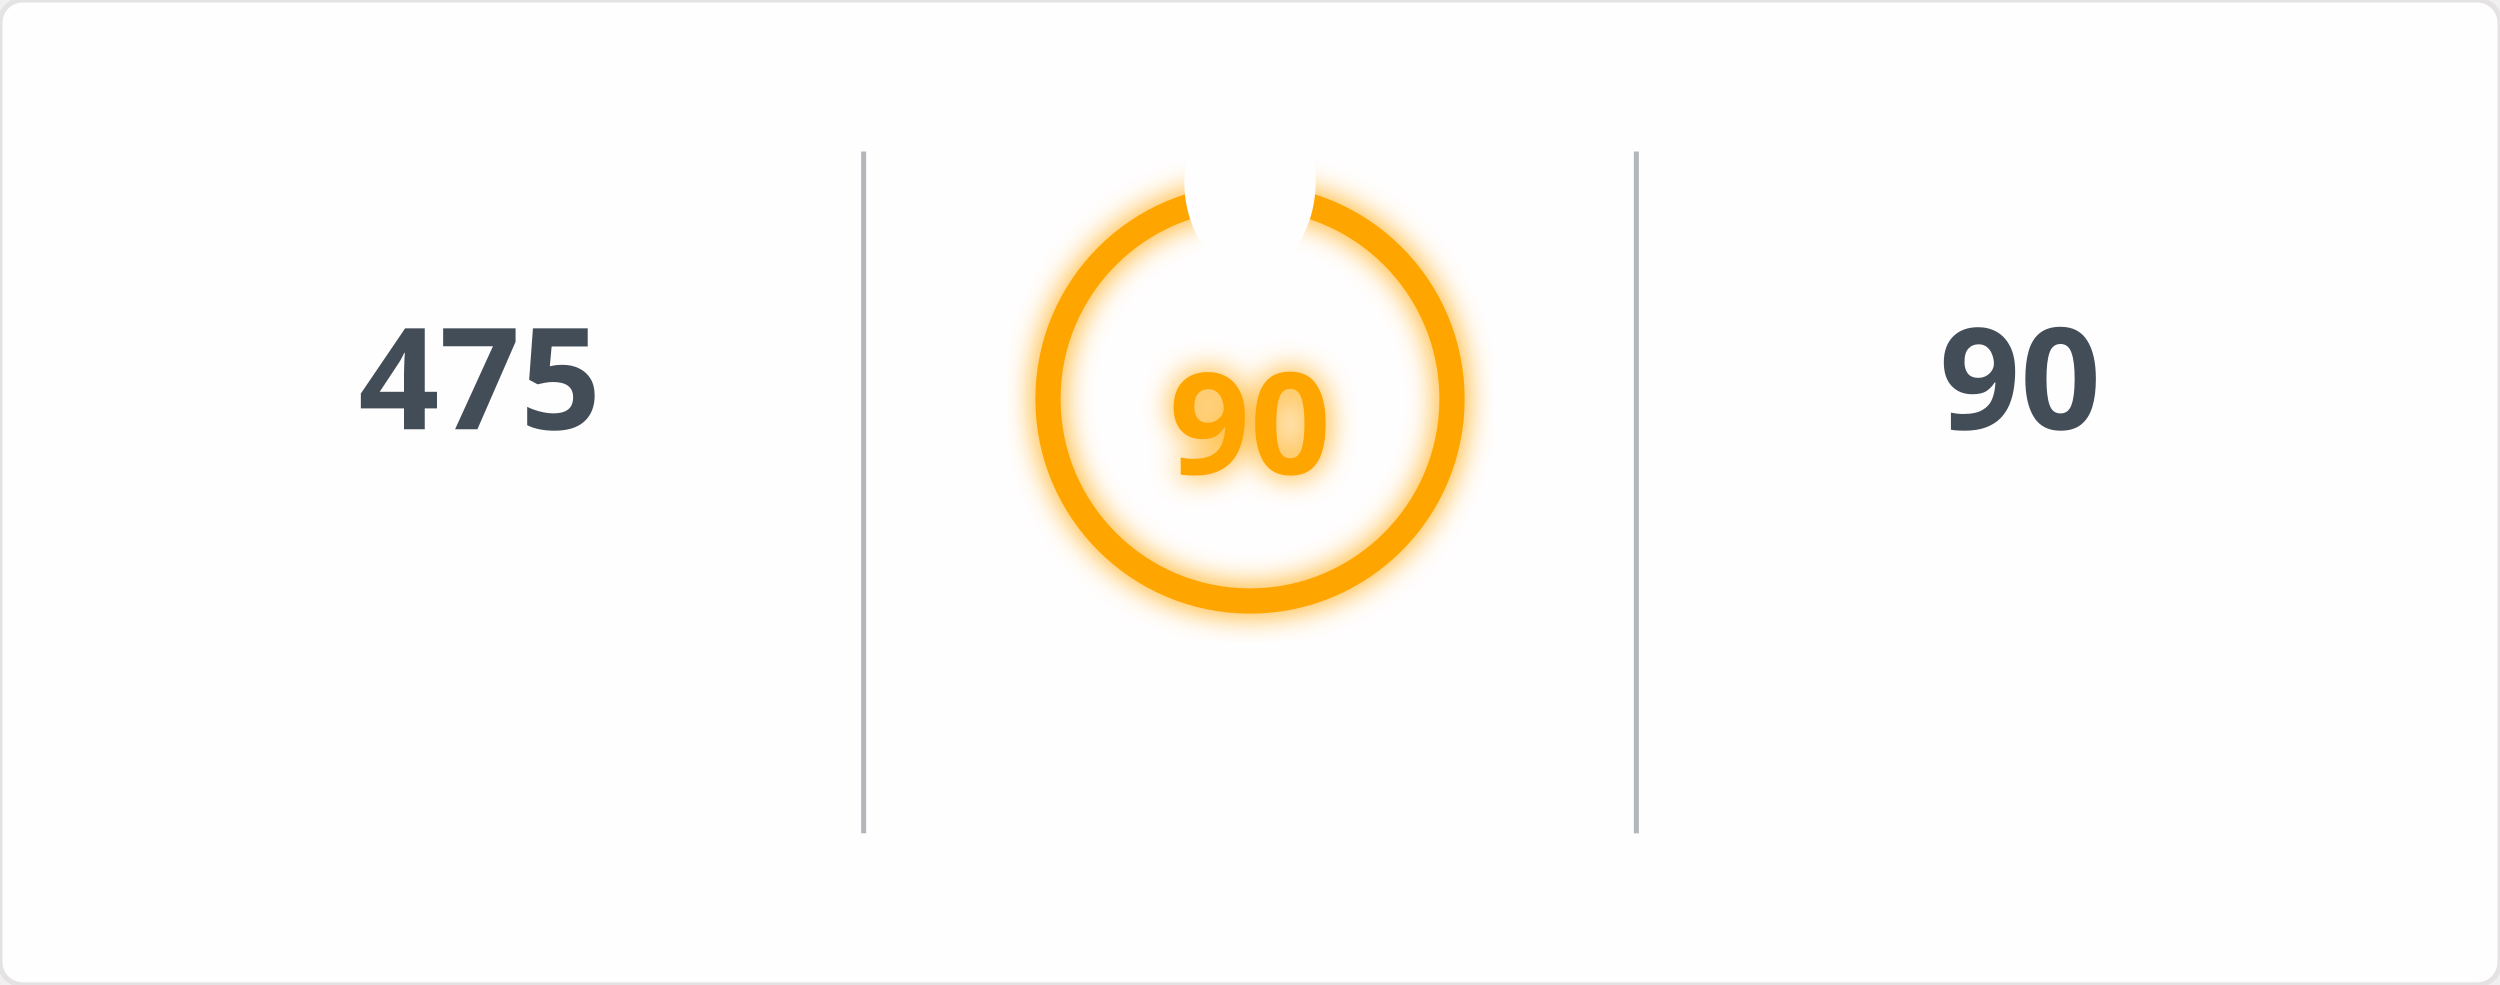
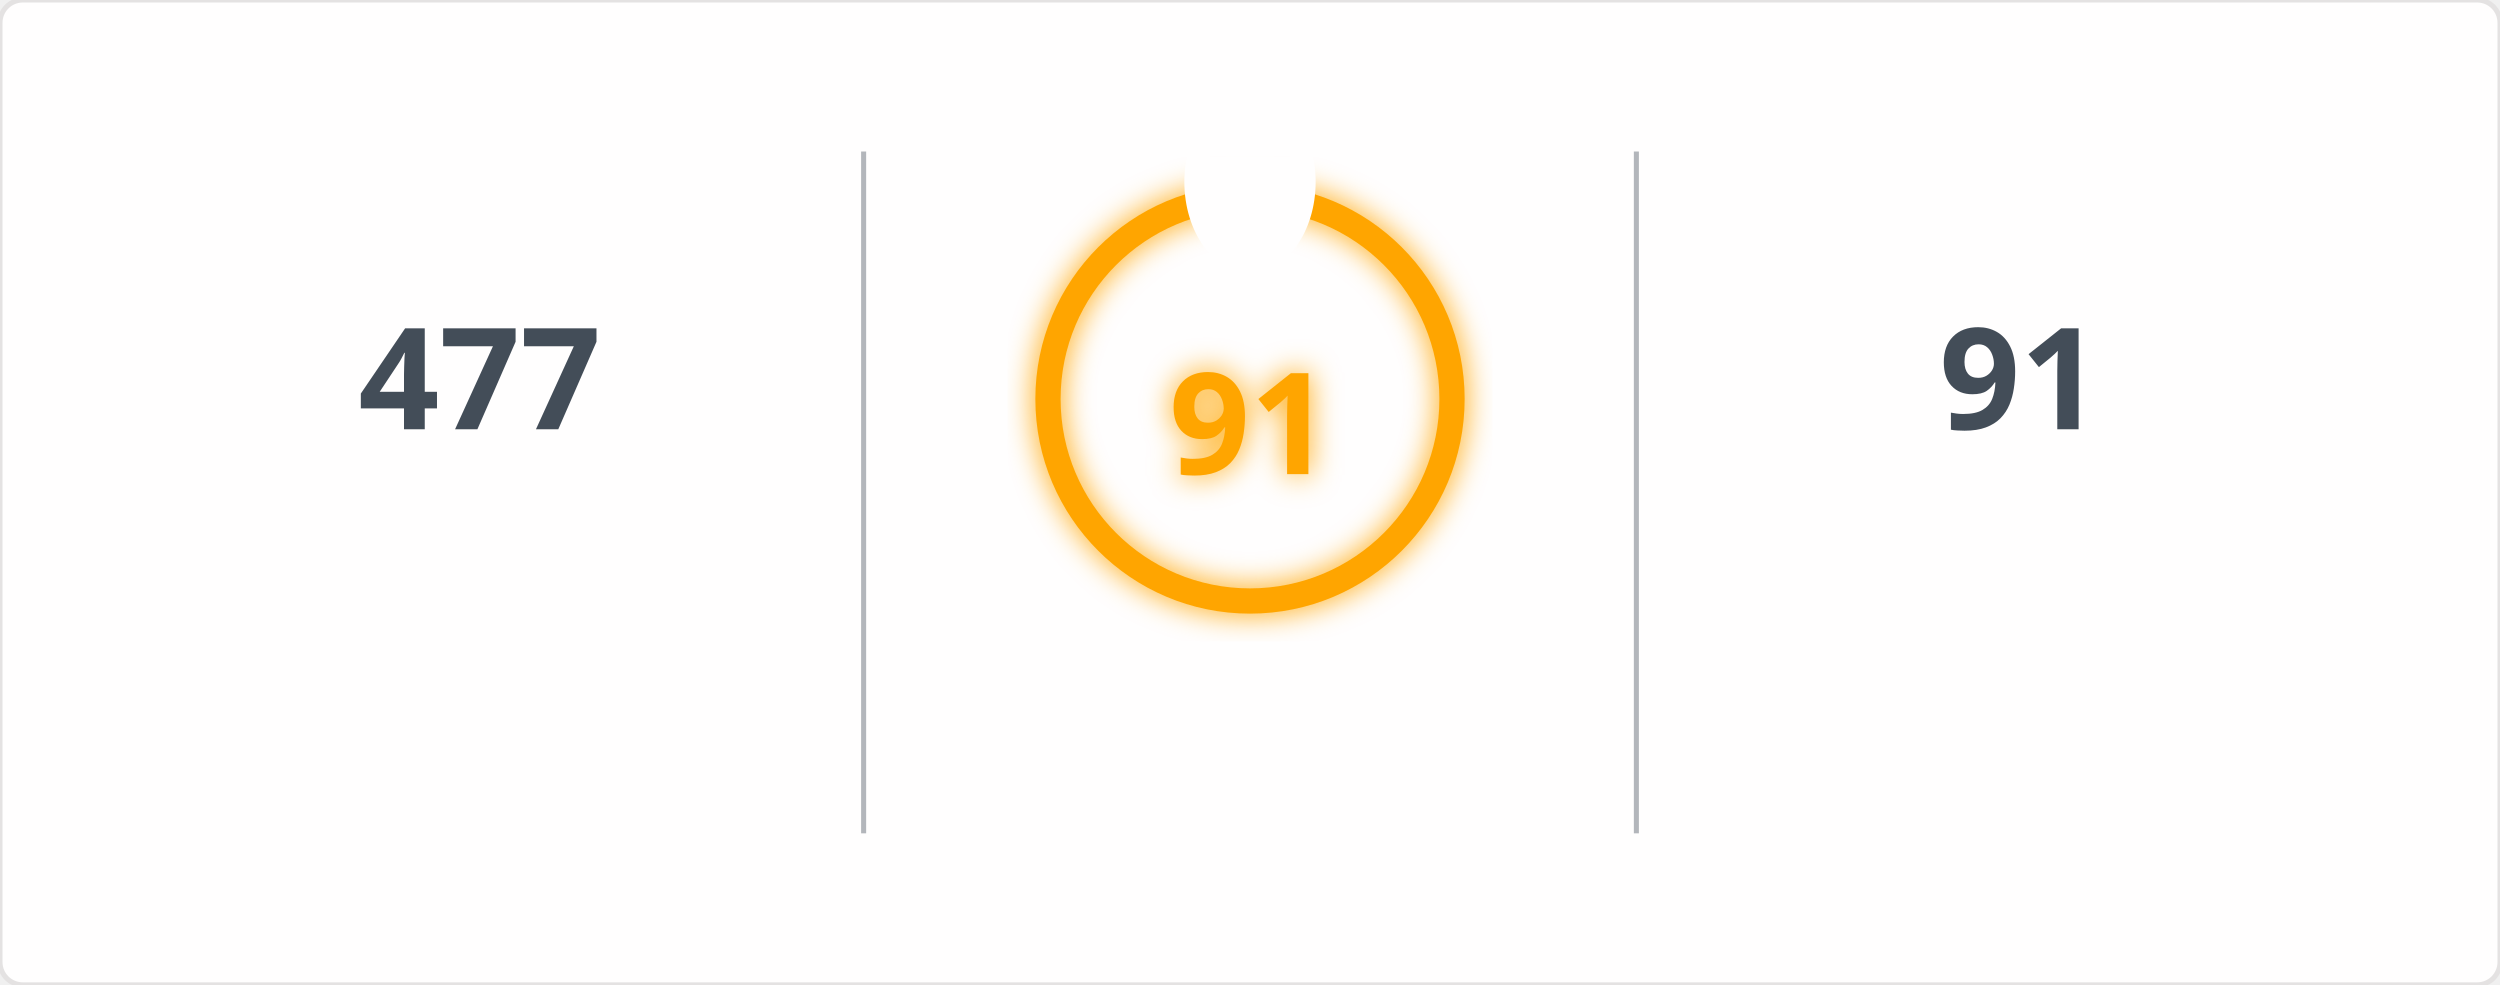
<svg xmlns="http://www.w3.org/2000/svg" width="495" height="195" viewBox="0 0 495 195">
  <defs>
    <filter id="glow" x="-50%" y="-50%" width="200%" height="200%">
      <feGaussianBlur in="SourceGraphic" stdDeviation="3" result="blur" />
      <feMerge>
        <feMergeNode in="blur" />
        <feMergeNode in="SourceGraphic" />
      </feMerge>
    </filter>
    <mask id="mask_out_ring_behind_fire">
      <rect width="495" height="195" fill="white" />
      <ellipse cx="247.5" cy="36" rx="13" ry="18" fill="black" />
    </mask>
  </defs>
  <style>
        @keyframes fadein {
          0% { opacity: 0; }
          100% { opacity: 1; }
        }
        @keyframes glowPulse {
          0% { opacity: 0.6; }
          50% { opacity: 1; }
          100% { opacity: 0.6; }
        }
        @keyframes currstreak {
          0% { font-size: 3px; opacity: 0.2; }
          80% { font-size: 34px; opacity: 1; }
          100% { font-size: 28px; opacity: 1; }
        }
        .header-fire { font: 600 20px 'Segoe UI', Ubuntu, Sans-Serif; fill: orange; filter: url(#glow); animation: glowPulse 2s infinite; }
        .header-text { font: 600 20px 'Segoe UI', Ubuntu, Sans-Serif; fill: black; }
        .stat { font: 700 28px 'Segoe UI', Ubuntu, Sans-Serif; fill: #434d58; text-anchor: middle; animation: fadein 0.6s forwards; }
        .label { font: 400 14px 'Segoe UI', Ubuntu, Sans-Serif; fill: #434d58; text-anchor: middle; opacity: 0; animation: fadein 0.8s forwards; }
        .range { font: 400 12px 'Segoe UI', Ubuntu, Sans-Serif; fill: #434d58; text-anchor: middle; opacity: 0; animation: fadein 1s forwards; }
        .circle-label { font: 700 28px 'Segoe UI', Ubuntu, Sans-Serif; fill: orange; text-anchor: middle; dominant-baseline: middle; filter: url(#glow); animation: currstreak 0.6s forwards; }
        .ring { stroke: orange; filter: url(#glow); animation: glowPulse 2s infinite; }
        .divider { stroke: #434d58; stroke-opacity: 0.4; stroke-width: 1; }
      </style>
  <rect width="100%" height="100%" fill="#fffefe" stroke="#e4e2e2" rx="4.5" />
  <line x1="171" y1="30" x2="171" y2="165" class="divider" />
  <line x1="324" y1="30" x2="324" y2="165" class="divider" />
-   <text x="95" y="85" class="stat">475</text>
+   <text x="95" y="85" class="stat">477</text>
  <text x="95" y="115" class="label">Total Contributions</text>
  <text x="95" y="145" class="range">Jan 23, 2017 - Present</text>
  <g mask="url(#mask_out_ring_behind_fire)">
    <circle cx="247.5" cy="79" r="40" stroke-width="5" class="ring" fill="none" />
  </g>
  <g transform="translate(247.5, 23.5)" style="opacity: 0; animation: fadein 0.5s linear forwards 0.6s">
    <path d="M -12 -0.5 L 15 -0.5 L 15 23.5 L -12 23.5 Z" fill="none" />
    <path d="M 1.5 0.67 C 1.5 0.67 2.24 3.32 2.24 5.47 C 2.24 7.53 0.89 9.2 -1.17 9.2 C -3.23 9.2 -4.79 7.53 -4.79 5.47 L -4.76 5.11 C -6.78 7.51 -8 10.62 -8 13.99 C -8 18.41 -4.42 22 0 22 C 4.42 22 8 18.41 8 13.99 C 8 8.6 5.41 3.79 1.5 0.67 Z M -0.29 19 C -2.07 19 -3.51 17.6 -3.51 15.86 C -3.51 14.24 -2.46 13.1 -0.7 12.74 C 1.07 12.38 2.9 11.53 3.92 10.16 C 4.31 11.45 4.51 12.81 4.51 14.2 C 4.51 16.85 2.36 19 -0.29 19 Z" fill="orange" filter="url(#glow)" />
  </g>
-   <text x="247.5" y="84" class="circle-label">90</text>
+   <text x="247.5" y="84" class="circle-label">91</text>
  <text x="247.5" y="144" class="label" style="fill: orange">Current Streak</text>
-   <text x="247.5" y="168" class="range">Aug 28, 2026 - Nov 25</text>
-   <text x="400" y="85" class="stat">90</text>
+   <text x="247.5" y="168" class="range">Aug 28, 2026 - Nov 26</text>
+   <text x="400" y="85" class="stat">91</text>
  <text x="400" y="115" class="label">Longest Streak</text>
-   <text x="400" y="145" class="range">Aug 28, 2026 - Nov 25</text>
+   <text x="400" y="145" class="range">Aug 28, 2026 - Nov 26</text>
</svg>
